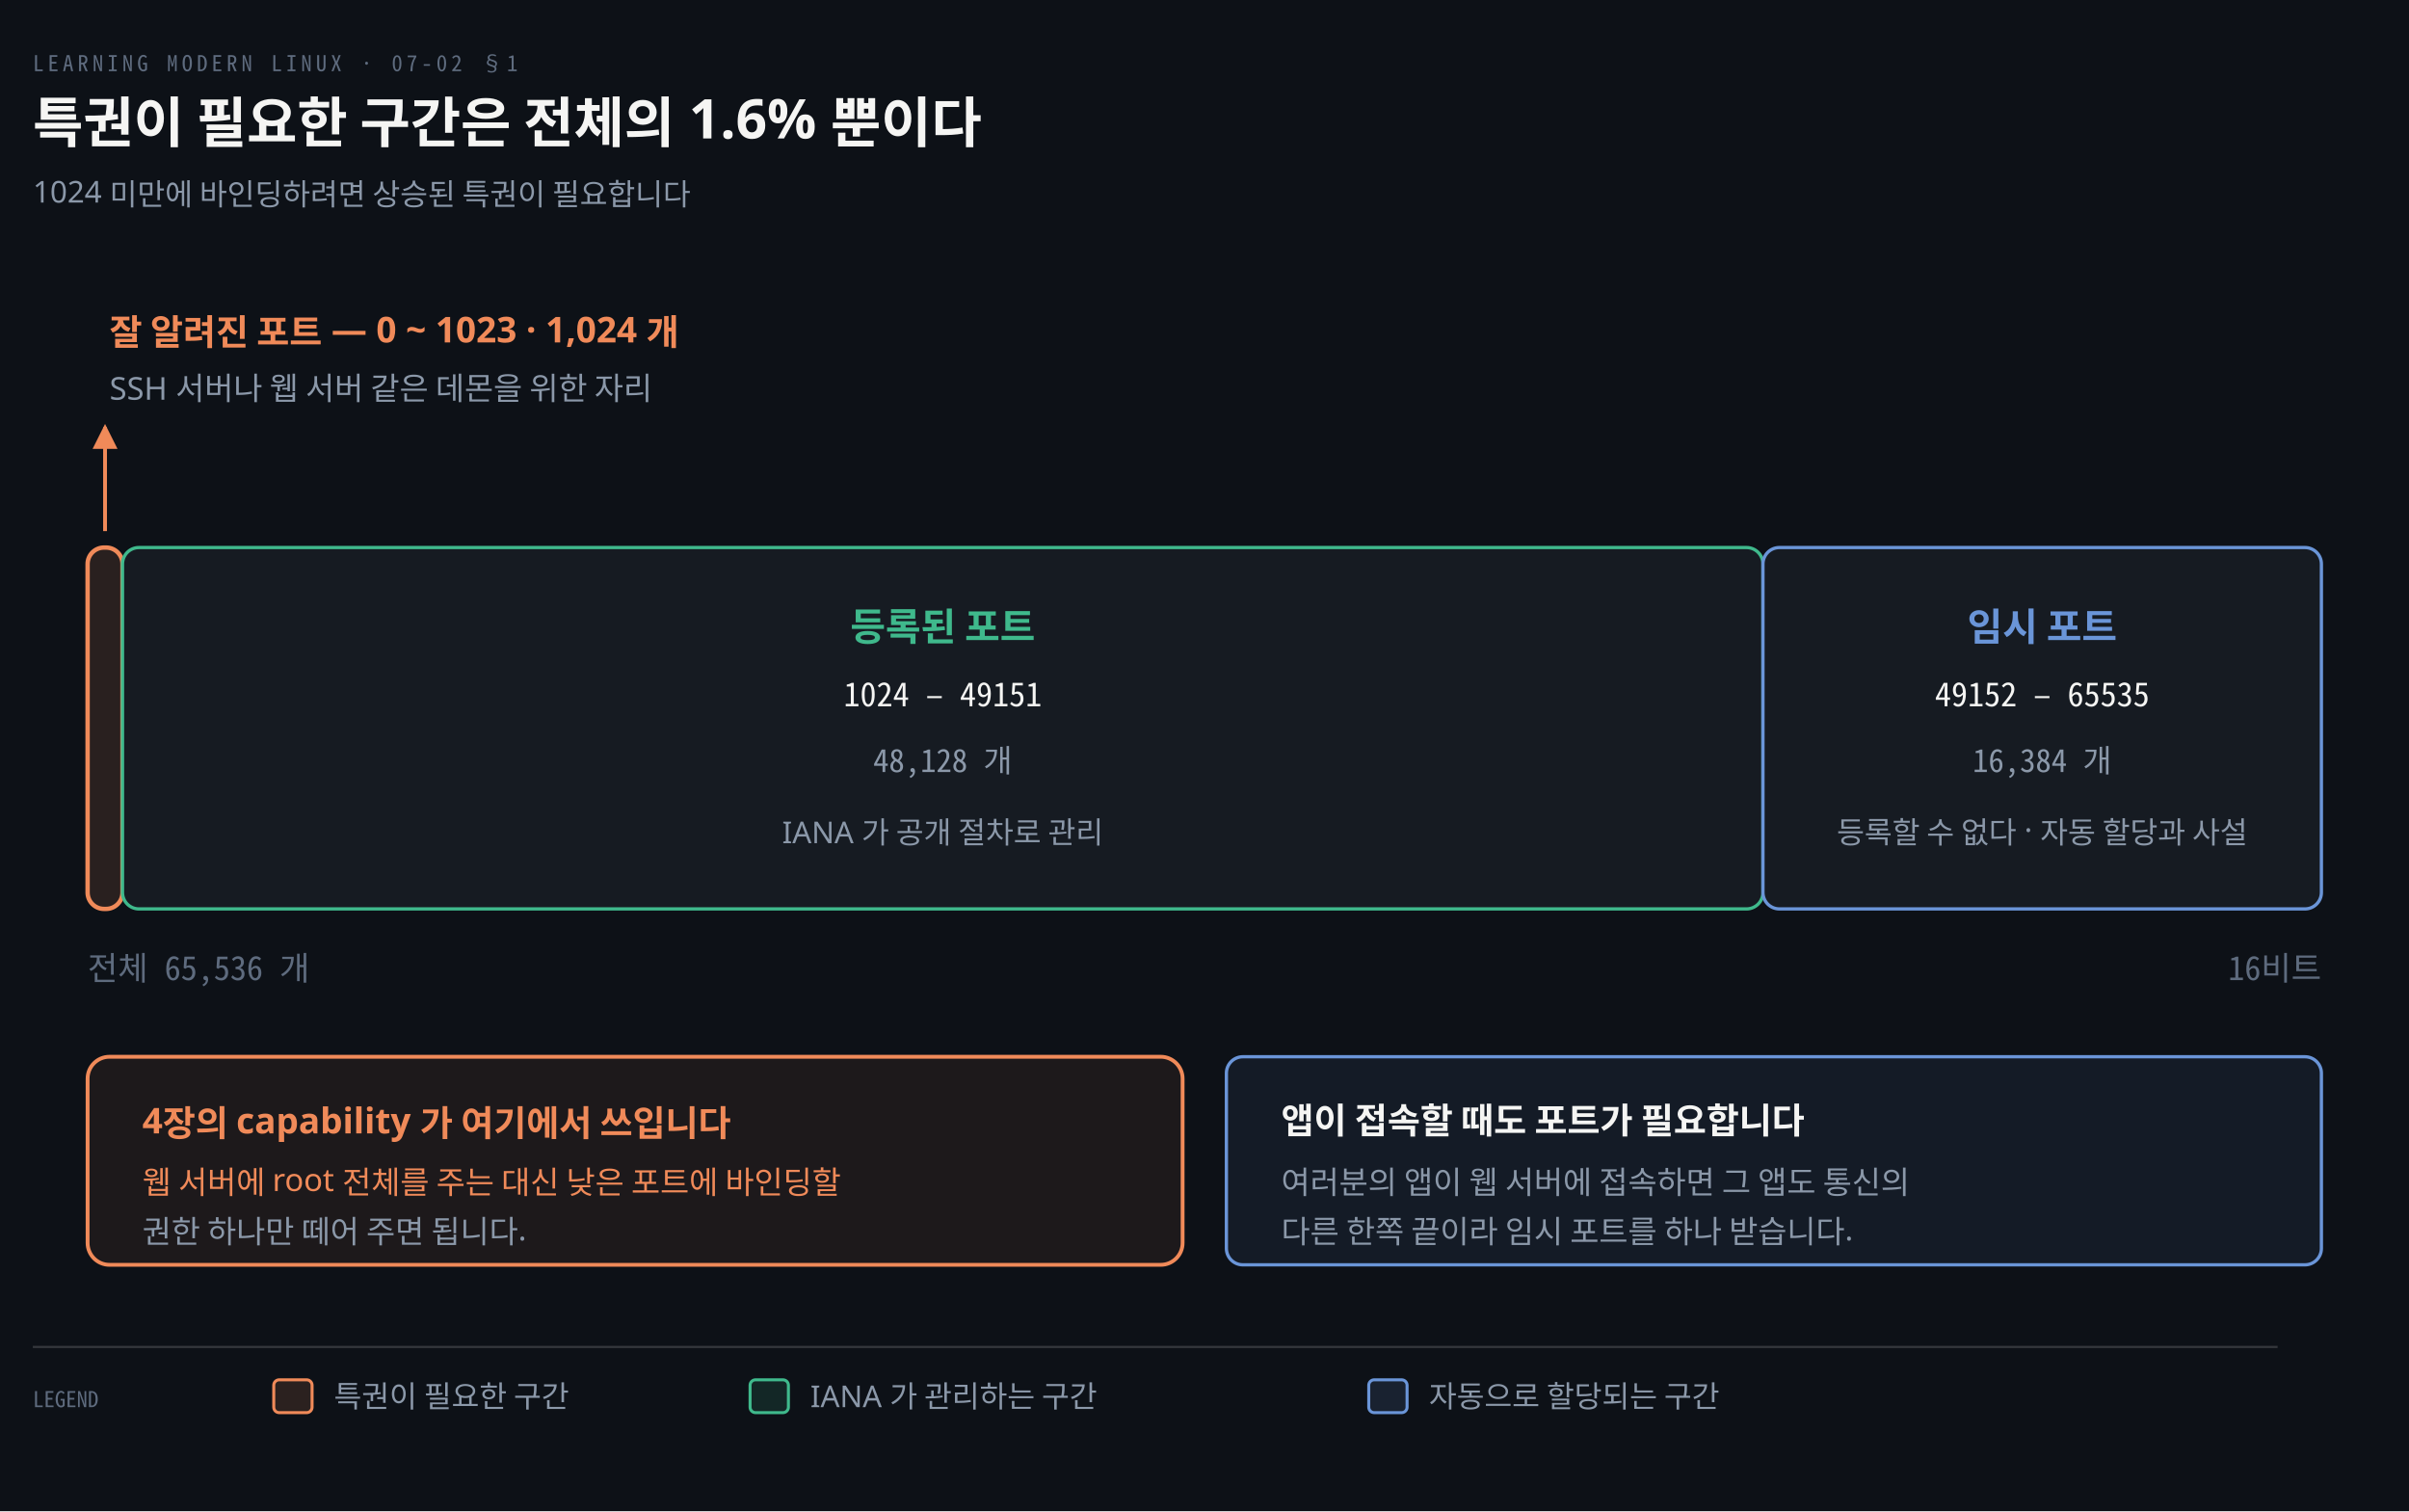
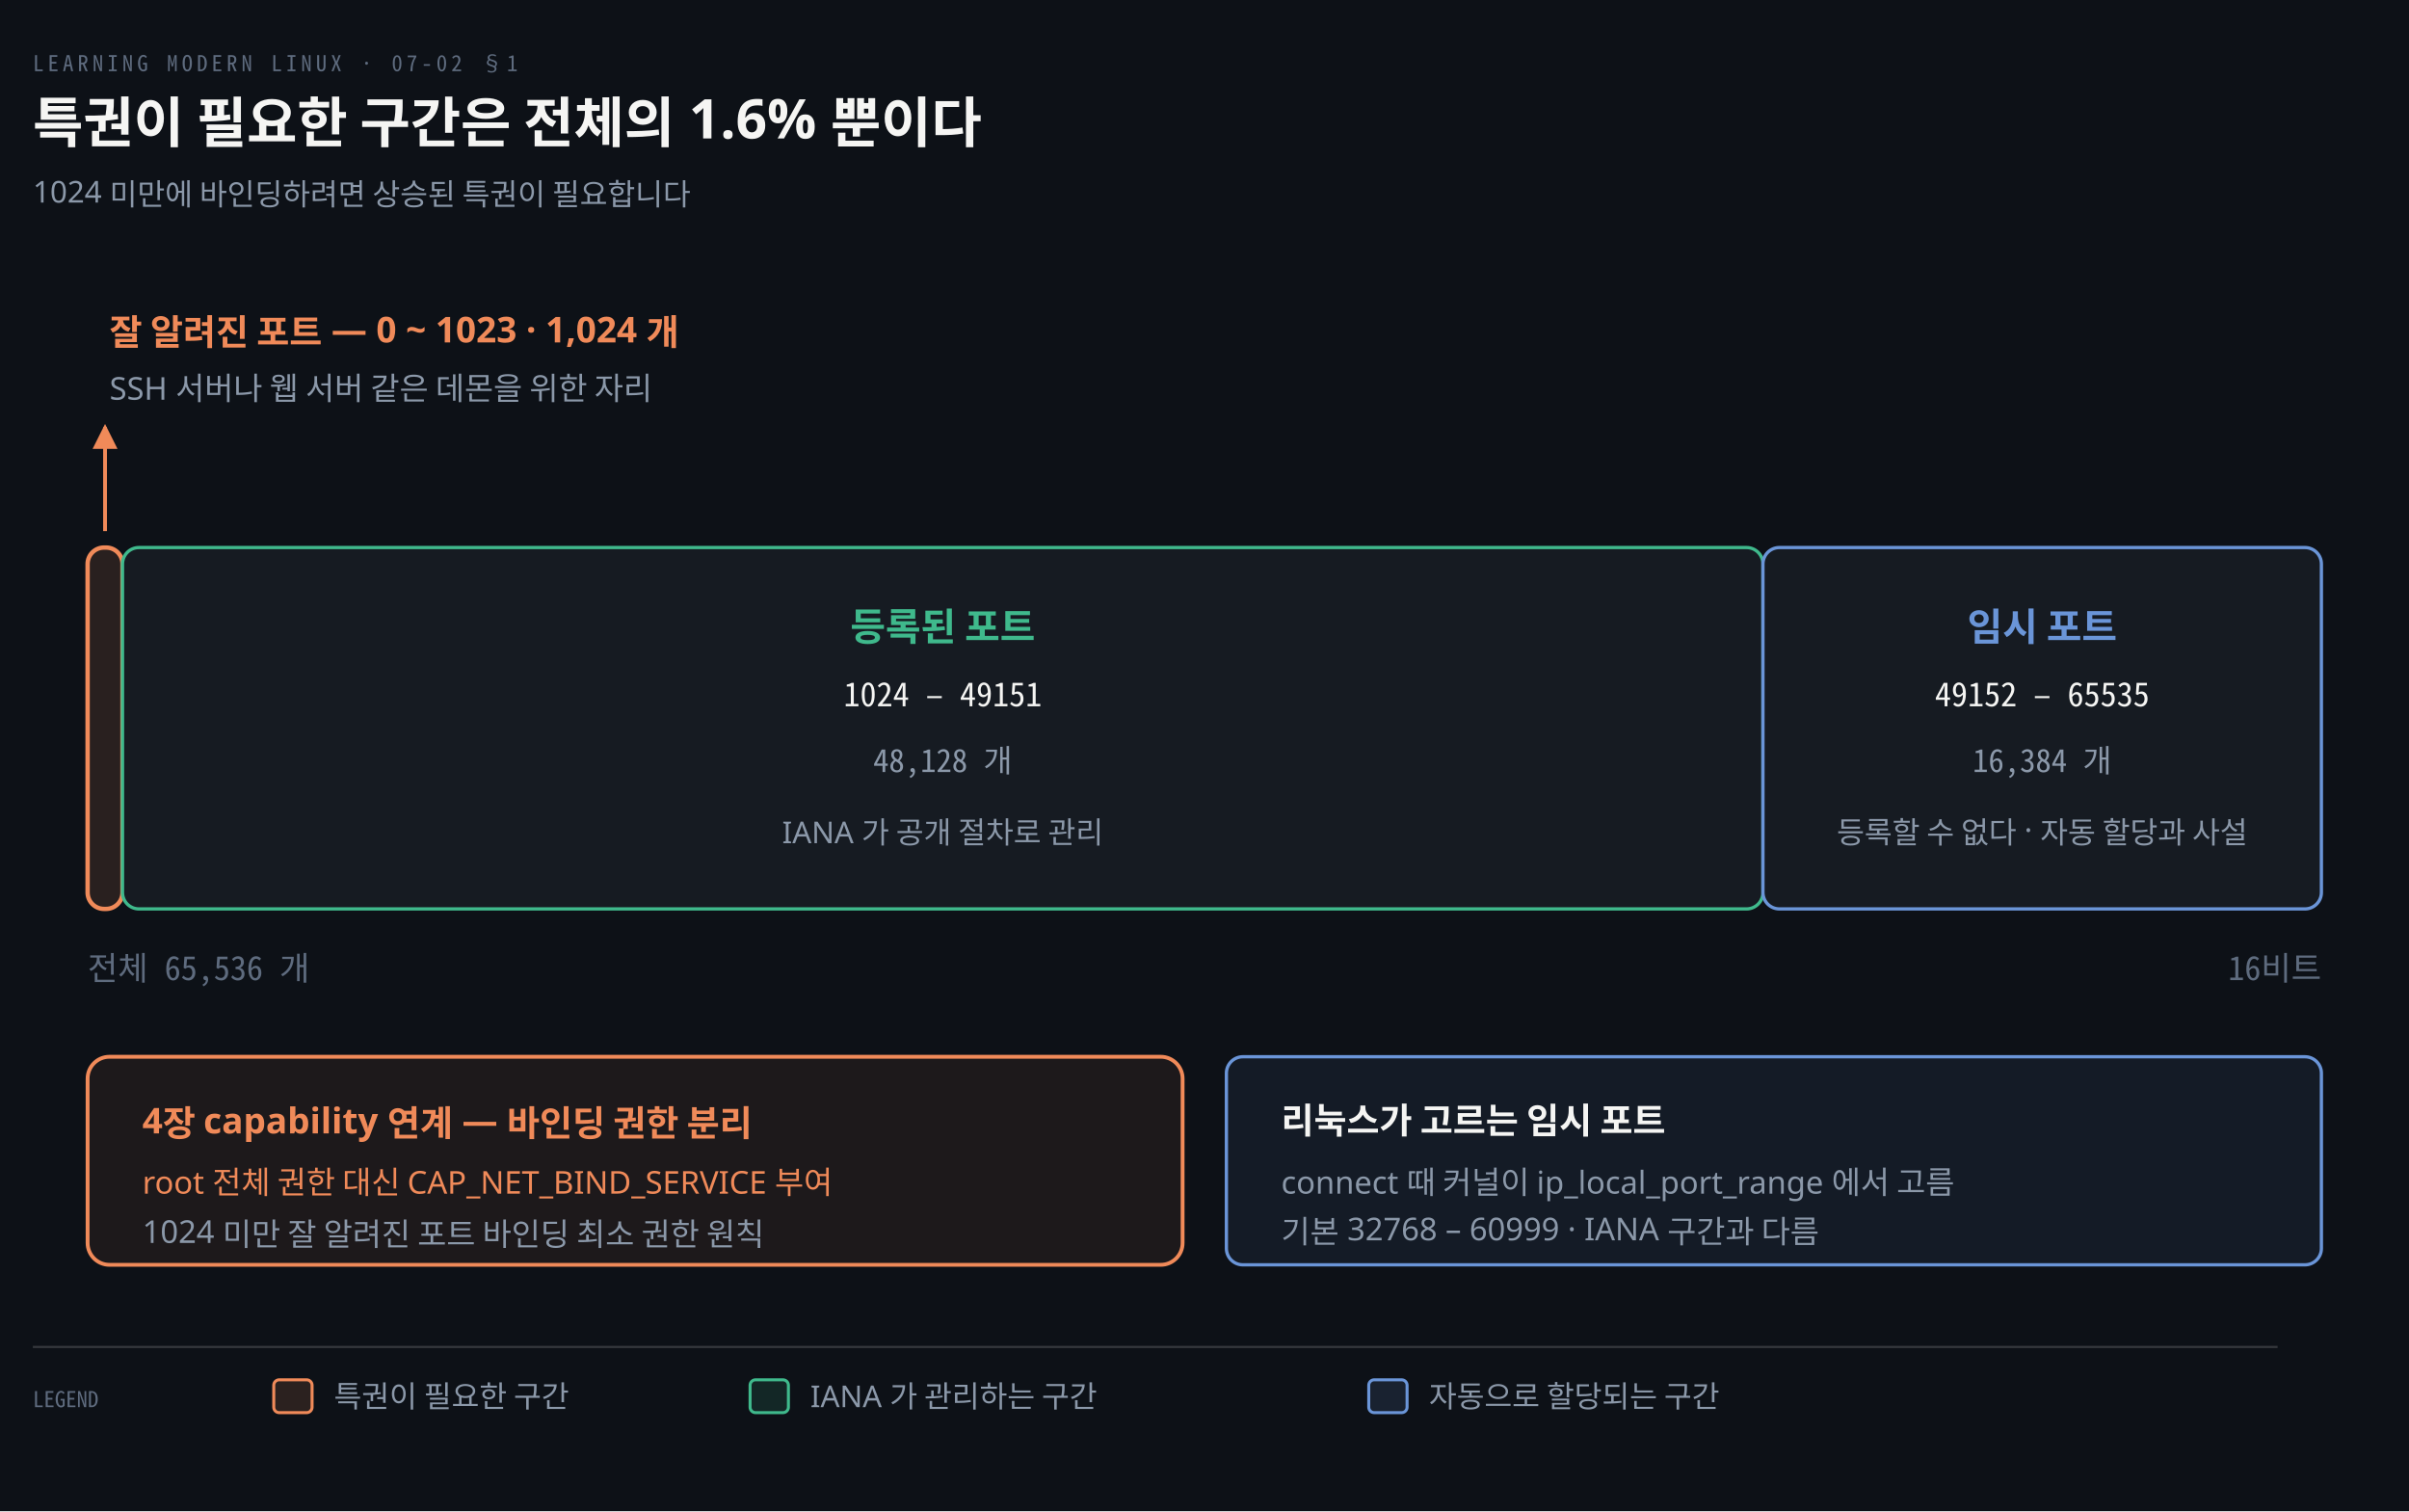
<svg xmlns="http://www.w3.org/2000/svg" viewBox="0 0 880 552" width="100%" role="img" aria-labelledby="dt dd">
  <defs>
    <marker id="ar" viewBox="0 0 8 8" refX="7" refY="4" markerWidth="6.5" markerHeight="6.5" orient="auto">
      <path d="M0 0 L8 4 L0 8 z" fill="#8B98A9" />
    </marker>
    <marker id="ok" viewBox="0 0 8 8" refX="7" refY="4" markerWidth="6.5" markerHeight="6.5" orient="auto">
      <path d="M0 0 L8 4 L0 8 z" fill="#3FB98C" />
    </marker>
    <marker id="warn" viewBox="0 0 8 8" refX="7" refY="4" markerWidth="6.5" markerHeight="6.5" orient="auto">
      <path d="M0 0 L8 4 L0 8 z" fill="#E3B341" />
    </marker>
    <marker id="bad" viewBox="0 0 8 8" refX="7" refY="4" markerWidth="6.5" markerHeight="6.5" orient="auto">
      <path d="M0 0 L8 4 L0 8 z" fill="#F0616D" />
    </marker>
    <marker id="info" viewBox="0 0 8 8" refX="7" refY="4" markerWidth="6.5" markerHeight="6.5" orient="auto">
      <path d="M0 0 L8 4 L0 8 z" fill="#6A95D8" />
    </marker>
    <marker id="acc" viewBox="0 0 8 8" refX="7" refY="4" markerWidth="6.5" markerHeight="6.5" orient="auto">
      <path d="M0 0 L8 4 L0 8 z" fill="#F08A59" />
    </marker>
    <marker id="soft" viewBox="0 0 8 8" refX="7" refY="4" markerWidth="6.5" markerHeight="6.5" orient="auto">
      <path d="M0 0 L8 4 L0 8 z" fill="#5E6B7E" />
    </marker>
  </defs>
  <rect width="880" height="552" fill="#0D1117" />
  <text x="12" y="26" font-family="'Geist Mono','Noto Sans Mono CJK KR',monospace" font-size="8" letter-spacing="0.18em" fill="#5E6B7E">LEARNING MODERN LINUX · 07-02 §1</text>
  <text x="12" y="52" font-family="'Geist','Apple SD Gothic Neo','Noto Sans KR','Malgun Gothic',sans-serif" font-size="20" font-weight="600" fill="#F5F5F3">특권이 필요한 구간은 전체의 1.6% 뿐이다</text>
  <text x="12" y="74" font-family="'Geist','Apple SD Gothic Neo','Noto Sans KR','Malgun Gothic',sans-serif" font-size="11" fill="#8B98A9">1024 미만에 바인딩하려면 상승된 특권이 필요합니다</text>
  <rect x="32" y="200" width="12.75" height="132" rx="6" fill="#F08A5920" stroke="#F08A59" stroke-width="1.6" />
  <rect x="44.75" y="200" width="599.25" height="132" rx="6" fill="#161B22" stroke="#3FB98C" stroke-width="1.2" />
  <text x="344.375" y="234" text-anchor="middle" font-family="'Geist','Apple SD Gothic Neo','Noto Sans KR','Malgun Gothic',sans-serif" font-size="14" font-weight="600" fill="#3FB98C">등록된 포트</text>
  <text x="344.375" y="258" text-anchor="middle" font-family="'Geist Mono','Noto Sans Mono CJK KR',monospace" font-size="12" font-weight="400" fill="#F5F5F3">1024 – 49151</text>
  <text x="344.375" y="282" text-anchor="middle" font-family="'Geist Mono','Noto Sans Mono CJK KR',monospace" font-size="11.5" font-weight="400" fill="#8B98A9">48,128 개</text>
  <text x="344.375" y="308" text-anchor="middle" font-family="'Geist','Apple SD Gothic Neo','Noto Sans KR','Malgun Gothic',sans-serif" font-size="11" font-weight="400" fill="#8B98A9">IANA 가 공개 절차로 관리</text>
  <rect x="644.0" y="200" width="204.0" height="132" rx="6" fill="#161B22" stroke="#6A95D8" stroke-width="1.2" />
  <text x="746.0" y="234" text-anchor="middle" font-family="'Geist','Apple SD Gothic Neo','Noto Sans KR','Malgun Gothic',sans-serif" font-size="14" font-weight="600" fill="#6A95D8">임시 포트</text>
  <text x="746.0" y="258" text-anchor="middle" font-family="'Geist Mono','Noto Sans Mono CJK KR',monospace" font-size="12" font-weight="400" fill="#F5F5F3">49152 – 65535</text>
  <text x="746.0" y="282" text-anchor="middle" font-family="'Geist Mono','Noto Sans Mono CJK KR',monospace" font-size="11.5" font-weight="400" fill="#8B98A9">16,384 개</text>
  <text x="746.0" y="308" text-anchor="middle" font-family="'Geist','Apple SD Gothic Neo','Noto Sans KR','Malgun Gothic',sans-serif" font-size="11" font-weight="400" fill="#8B98A9">등록할 수 없다 · 자동 할당과 사설</text>
  <path d="M 38.375 194 L 38.375 156" fill="none" stroke="#F08A59" stroke-width="1.4" marker-end="url(#acc)" />
  <text x="40" y="126" text-anchor="start" font-family="'Geist','Apple SD Gothic Neo','Noto Sans KR','Malgun Gothic',sans-serif" font-size="13" font-weight="600" fill="#F08A59">잘 알려진 포트 — 0 ~ 1023 · 1,024 개</text>
  <text x="40" y="146" text-anchor="start" font-family="'Geist','Apple SD Gothic Neo','Noto Sans KR','Malgun Gothic',sans-serif" font-size="11.5" font-weight="400" fill="#8B98A9">SSH 서버나 웹 서버 같은 데몬을 위한 자리</text>
  <text x="32" y="358" text-anchor="start" font-family="'Geist Mono','Noto Sans Mono CJK KR',monospace" font-size="12" font-weight="400" fill="#5E6B7E">전체 65,536 개</text>
  <text x="848" y="358" text-anchor="end" font-family="'Geist Mono','Noto Sans Mono CJK KR',monospace" font-size="12" font-weight="400" fill="#5E6B7E">16비트</text>
  <rect x="32" y="386" width="400" height="76" rx="8" fill="#F08A5912" stroke="#F08A59" stroke-width="1.4" />
-   <text x="52" y="414" text-anchor="start" font-family="'Geist','Apple SD Gothic Neo','Noto Sans KR','Malgun Gothic',sans-serif" font-size="13" font-weight="600" fill="#F08A59">4장의 capability 가 여기에서 쓰입니다</text>
-   <text x="52" y="436" text-anchor="start" font-family="'Geist','Apple SD Gothic Neo','Noto Sans KR','Malgun Gothic',sans-serif" font-size="11.5" font-weight="400" fill="#F08A59">웹 서버에 root 전체를 주는 대신 낮은 포트에 바인딩할</text>
-   <text x="52" y="454" text-anchor="start" font-family="'Geist','Apple SD Gothic Neo','Noto Sans KR','Malgun Gothic',sans-serif" font-size="11.5" font-weight="400" fill="#8B98A9">권한 하나만 떼어 주면 됩니다.</text>
+   <text x="52" y="414" text-anchor="start" font-family="'Geist','Apple SD Gothic Neo','Noto Sans KR','Malgun Gothic',sans-serif" font-size="13" font-weight="600" fill="#F08A59">4장 capability 연계 — 바인딩 권한 분리</text>
+   <text x="52" y="436" text-anchor="start" font-family="'Geist','Apple SD Gothic Neo','Noto Sans KR','Malgun Gothic',sans-serif" font-size="11.5" font-weight="400" fill="#F08A59">root 전체 권한 대신 CAP_NET_BIND_SERVICE 부여</text>
+   <text x="52" y="454" text-anchor="start" font-family="'Geist','Apple SD Gothic Neo','Noto Sans KR','Malgun Gothic',sans-serif" font-size="11.5" font-weight="400" fill="#8B98A9">1024 미만 잘 알려진 포트 바인딩 최소 권한 원칙</text>
  <rect x="448" y="386" width="400" height="76" rx="6" fill="#6A95D814" stroke="#6A95D8" stroke-width="1.2" />
-   <text x="468" y="414" text-anchor="start" font-family="'Geist','Apple SD Gothic Neo','Noto Sans KR','Malgun Gothic',sans-serif" font-size="13" font-weight="600" fill="#F5F5F3">앱이 접속할 때도 포트가 필요합니다</text>
-   <text x="468" y="436" text-anchor="start" font-family="'Geist','Apple SD Gothic Neo','Noto Sans KR','Malgun Gothic',sans-serif" font-size="11.5" font-weight="400" fill="#8B98A9">여러분의 앱이 웹 서버에 접속하면 그 앱도 통신의</text>
-   <text x="468" y="454" text-anchor="start" font-family="'Geist','Apple SD Gothic Neo','Noto Sans KR','Malgun Gothic',sans-serif" font-size="11.5" font-weight="400" fill="#8B98A9">다른 한쪽 끝이라 임시 포트를 하나 받습니다.</text>
+   <text x="468" y="414" text-anchor="start" font-family="'Geist','Apple SD Gothic Neo','Noto Sans KR','Malgun Gothic',sans-serif" font-size="13" font-weight="600" fill="#F5F5F3">리눅스가 고르는 임시 포트</text>
+   <text x="468" y="436" text-anchor="start" font-family="'Geist','Apple SD Gothic Neo','Noto Sans KR','Malgun Gothic',sans-serif" font-size="11.5" font-weight="400" fill="#8B98A9">connect 때 커널이 ip_local_port_range 에서 고름</text>
+   <text x="468" y="454" text-anchor="start" font-family="'Geist','Apple SD Gothic Neo','Noto Sans KR','Malgun Gothic',sans-serif" font-size="11.5" font-weight="400" fill="#8B98A9">기본 32768 – 60999 · IANA 구간과 다름</text>
  <line x1="12" y1="492" x2="832" y2="492" stroke="rgba(191,192,192,0.22)" stroke-width="0.8" />
  <text x="12" y="514" text-anchor="start" font-family="'Geist Mono','Noto Sans Mono CJK KR',monospace" font-size="8" font-weight="400" fill="#5E6B7E">LEGEND</text>
  <rect x="100" y="504" width="14" height="12" rx="2" fill="#F08A5922" stroke="#F08A59" stroke-width="1.1" />
  <text x="122" y="514" text-anchor="start" font-family="'Geist','Apple SD Gothic Neo','Noto Sans KR','Malgun Gothic',sans-serif" font-size="11" font-weight="400" fill="#8B98A9">특권이 필요한 구간</text>
  <rect x="274" y="504" width="14" height="12" rx="2" fill="#3FB98C22" stroke="#3FB98C" stroke-width="1.1" />
  <text x="296" y="514" text-anchor="start" font-family="'Geist','Apple SD Gothic Neo','Noto Sans KR','Malgun Gothic',sans-serif" font-size="11" font-weight="400" fill="#8B98A9">IANA 가 관리하는 구간</text>
  <rect x="500" y="504" width="14" height="12" rx="2" fill="#6A95D822" stroke="#6A95D8" stroke-width="1.1" />
  <text x="522" y="514" text-anchor="start" font-family="'Geist','Apple SD Gothic Neo','Noto Sans KR','Malgun Gothic',sans-serif" font-size="11" font-weight="400" fill="#8B98A9">자동으로 할당되는 구간</text>
</svg>
